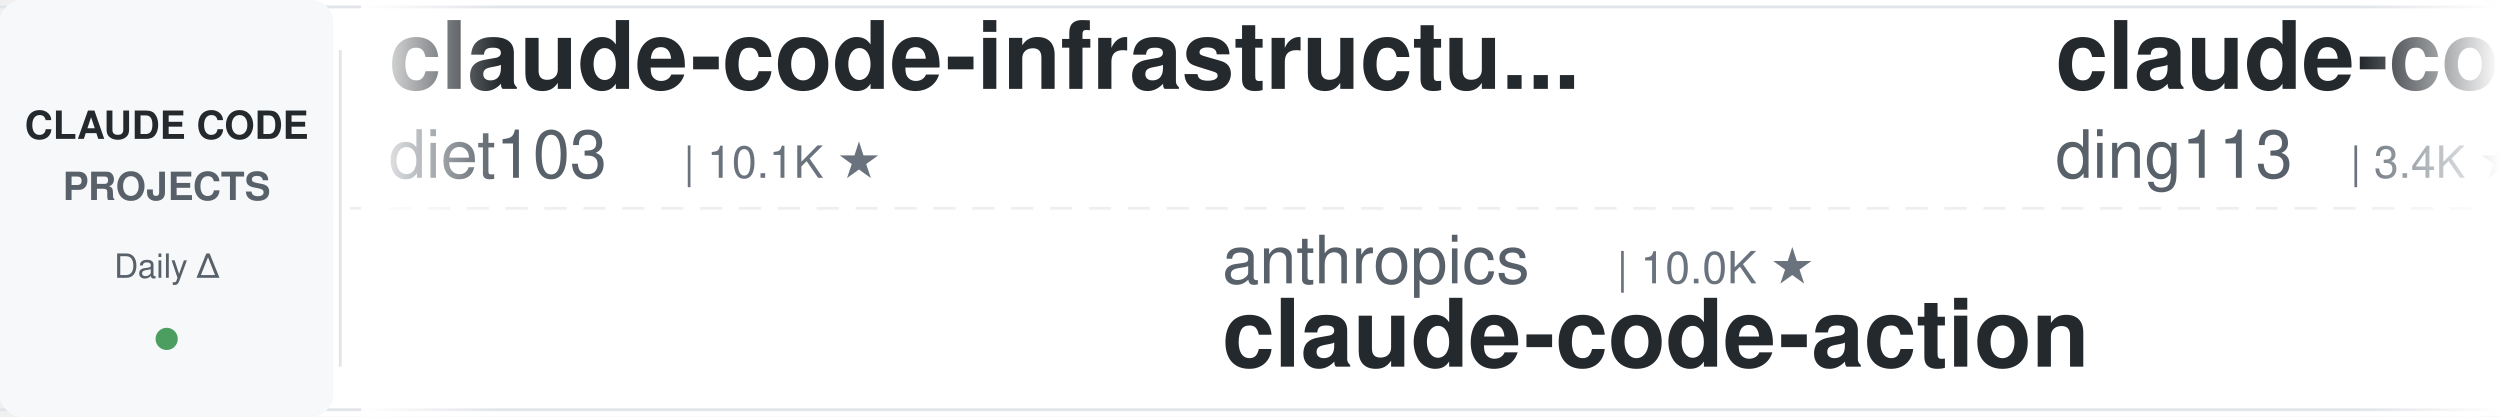
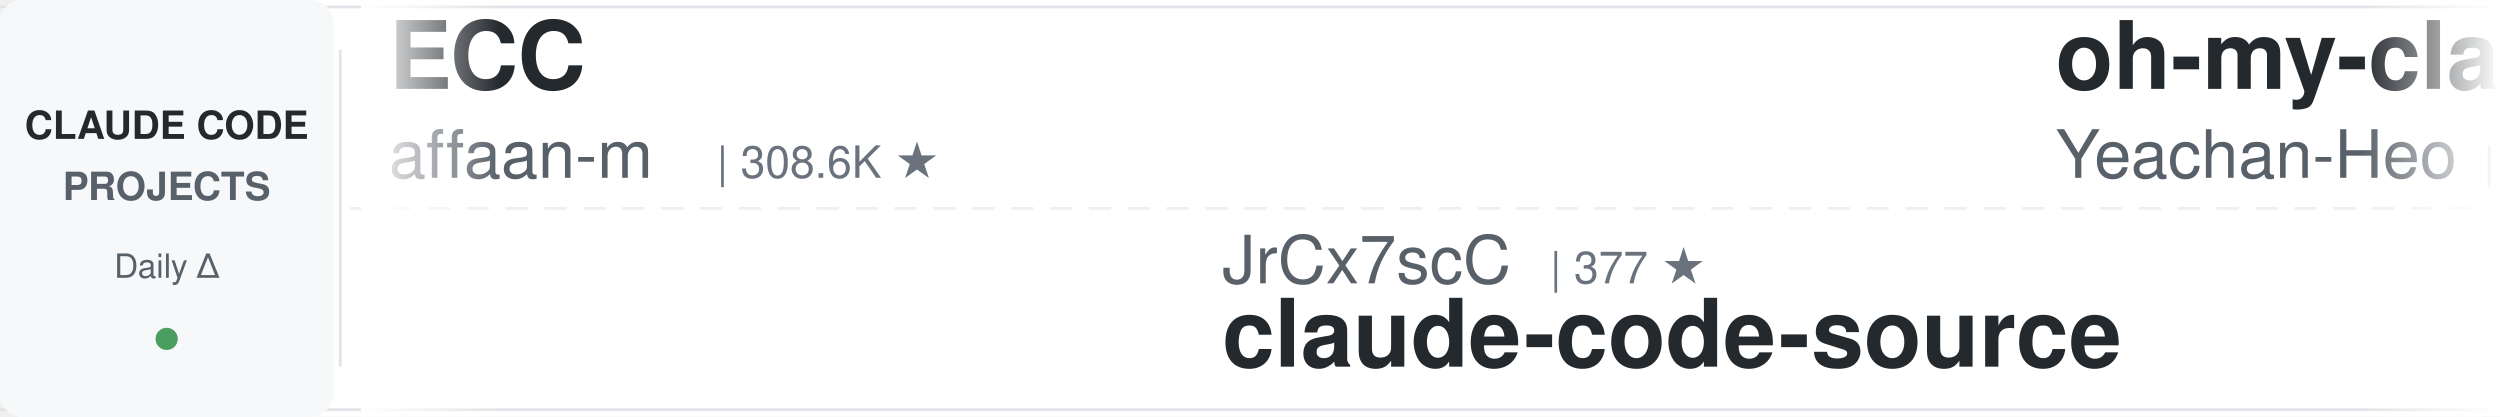
<svg xmlns="http://www.w3.org/2000/svg" width="900" height="150">
  <defs>
    <linearGradient id="leftFade" x1="0%" y1="0%" x2="100%" y2="0%">
      <stop offset="0%" style="stop-color:#ffffff;stop-opacity:1" />
      <stop offset="100%" style="stop-color:#ffffff;stop-opacity:0" />
    </linearGradient>
    <linearGradient id="rightFade" x1="0%" y1="0%" x2="100%" y2="0%">
      <stop offset="0%" style="stop-color:#ffffff;stop-opacity:0" />
      <stop offset="100%" style="stop-color:#ffffff;stop-opacity:1" />
    </linearGradient>
  </defs>
  <rect width="900" height="150" fill="#ffffff" rx="8" />
  <rect x="0" y="2" width="900" height="1" fill="#e1e4e8" />
  <rect x="0" y="147" width="900" height="1" fill="#e1e4e8" />
  <line x1="0" y1="75" x2="900" y2="75" stroke="#e1e4e8" stroke-width="1" stroke-dasharray="8 6" opacity="0.6" />
  <rect x="0" y="0" width="120" height="150" fill="#f6f8fa" rx="8" />
  <text x="60" y="50" font-family="-apple-system, BlinkMacSystemFont, 'Segoe UI', Helvetica, Arial, sans-serif" font-size="14" font-weight="600" fill="#24292e" text-anchor="middle">CLAUDE CODE</text>
  <text x="60" y="72" font-family="-apple-system, BlinkMacSystemFont, 'Segoe UI', Helvetica, Arial, sans-serif" font-size="14" font-weight="600" fill="#586069" text-anchor="middle">PROJECTS</text>
  <text x="60" y="100" font-family="-apple-system, BlinkMacSystemFont, 'Segoe UI', Helvetica, Arial, sans-serif" font-size="12" font-weight="500" fill="#586069" text-anchor="middle">Daily Δ</text>
  <circle cx="60" cy="122" r="4" fill="#22863a" opacity="0.8" />
  <rect x="122" y="18" width="1" height="114" fill="#e1e4e8" />
  <clipPath id="tickerClip">
    <rect x="130" y="0" width="770" height="150" />
  </clipPath>
  <g clip-path="url(#tickerClip)">
    <g id="tickerItems">
      <animateTransform attributeName="transform" attributeType="XML" type="translate" from="0 0" to="-3000 0" dur="54s" repeatCount="indefinite" />
      <g transform="translate(0, 0)">
-         <text x="140" y="32" font-family="-apple-system, BlinkMacSystemFont, 'Segoe UI', Helvetica, Arial, sans-serif" font-size="34" font-weight="600" fill="#24292e">claude-code-infrastructu...</text>
-         <text x="140" y="64" font-family="-apple-system, BlinkMacSystemFont, 'Segoe UI', Helvetica, Arial, sans-serif" font-size="24" font-weight="400" fill="#586069">diet103</text>
-         <text x="246" y="64" font-family="-apple-system, BlinkMacSystemFont, 'Segoe UI', Helvetica, Arial, sans-serif" font-size="16" font-weight="500" fill="#6a737d">| 10.1K ★</text>
+         <text x="140" y="32" font-family="-apple-system, BlinkMacSystemFont, 'Segoe UI', Helvetica, Arial, sans-serif" font-size="34" font-weight="600" fill="#24292e">ECC</text>
+         <text x="140" y="64" font-family="-apple-system, BlinkMacSystemFont, 'Segoe UI', Helvetica, Arial, sans-serif" font-size="24" font-weight="400" fill="#586069">affaan-m</text>
+         <text x="258" y="64" font-family="-apple-system, BlinkMacSystemFont, 'Segoe UI', Helvetica, Arial, sans-serif" font-size="16" font-weight="500" fill="#6a737d">| 308.6K ★</text>
      </g>
      <g transform="translate(300, 0)">
-         <text x="140" y="102" font-family="-apple-system, BlinkMacSystemFont, 'Segoe UI', Helvetica, Arial, sans-serif" font-size="24" font-weight="400" fill="#586069">anthropics</text>
-         <text x="282" y="102" font-family="-apple-system, BlinkMacSystemFont, 'Segoe UI', Helvetica, Arial, sans-serif" font-size="16" font-weight="500" fill="#6a737d">| 10.0K ★</text>
-         <text x="140" y="132" font-family="-apple-system, BlinkMacSystemFont, 'Segoe UI', Helvetica, Arial, sans-serif" font-size="34" font-weight="600" fill="#24292e">claude-code-action</text>
+         <text x="140" y="102" font-family="-apple-system, BlinkMacSystemFont, 'Segoe UI', Helvetica, Arial, sans-serif" font-size="24" font-weight="400" fill="#586069">JrCx7scC</text>
+         <text x="258" y="102" font-family="-apple-system, BlinkMacSystemFont, 'Segoe UI', Helvetica, Arial, sans-serif" font-size="16" font-weight="500" fill="#6a737d">| 377 ★</text>
+         <text x="140" y="132" font-family="-apple-system, BlinkMacSystemFont, 'Segoe UI', Helvetica, Arial, sans-serif" font-size="34" font-weight="600" fill="#24292e">claude-code-source</text>
      </g>
      <g transform="translate(600, 0)">
-         <text x="140" y="32" font-family="-apple-system, BlinkMacSystemFont, 'Segoe UI', Helvetica, Arial, sans-serif" font-size="34" font-weight="600" fill="#24292e">claude-code-hub</text>
-         <text x="140" y="64" font-family="-apple-system, BlinkMacSystemFont, 'Segoe UI', Helvetica, Arial, sans-serif" font-size="24" font-weight="400" fill="#586069">ding113</text>
-         <text x="246" y="64" font-family="-apple-system, BlinkMacSystemFont, 'Segoe UI', Helvetica, Arial, sans-serif" font-size="16" font-weight="500" fill="#6a737d">| 3.4K ★</text>
+         <text x="140" y="32" font-family="-apple-system, BlinkMacSystemFont, 'Segoe UI', Helvetica, Arial, sans-serif" font-size="34" font-weight="600" fill="#24292e">oh-my-claudecode</text>
+         <text x="140" y="64" font-family="-apple-system, BlinkMacSystemFont, 'Segoe UI', Helvetica, Arial, sans-serif" font-size="24" font-weight="400" fill="#586069">Yeachan-Heo</text>
+         <text x="294" y="64" font-family="-apple-system, BlinkMacSystemFont, 'Segoe UI', Helvetica, Arial, sans-serif" font-size="16" font-weight="500" fill="#6a737d">| 41.0K ★</text>
      </g>
      <g transform="translate(900, 0)">
-         <text x="140" y="102" font-family="-apple-system, BlinkMacSystemFont, 'Segoe UI', Helvetica, Arial, sans-serif" font-size="24" font-weight="400" fill="#586069">mrpaidsocial</text>
-         <text x="306" y="102" font-family="-apple-system, BlinkMacSystemFont, 'Segoe UI', Helvetica, Arial, sans-serif" font-size="16" font-weight="500" fill="#6a737d">| 1.7K ★</text>
-         <text x="140" y="132" font-family="-apple-system, BlinkMacSystemFont, 'Segoe UI', Helvetica, Arial, sans-serif" font-size="34" font-weight="600" fill="#24292e">arcads-claude-code-mrpai...</text>
+         <text x="140" y="102" font-family="-apple-system, BlinkMacSystemFont, 'Segoe UI', Helvetica, Arial, sans-serif" font-size="24" font-weight="400" fill="#586069">SeemSeam</text>
+         <text x="258" y="102" font-family="-apple-system, BlinkMacSystemFont, 'Segoe UI', Helvetica, Arial, sans-serif" font-size="16" font-weight="500" fill="#6a737d">| 3.6K ★</text>
+         <text x="140" y="132" font-family="-apple-system, BlinkMacSystemFont, 'Segoe UI', Helvetica, Arial, sans-serif" font-size="34" font-weight="600" fill="#24292e">claude_codex_bridge</text>
      </g>
      <g transform="translate(1200, 0)">
-         <text x="140" y="32" font-family="-apple-system, BlinkMacSystemFont, 'Segoe UI', Helvetica, Arial, sans-serif" font-size="34" font-weight="600" fill="#24292e">claude-code-templates</text>
-         <text x="140" y="64" font-family="-apple-system, BlinkMacSystemFont, 'Segoe UI', Helvetica, Arial, sans-serif" font-size="24" font-weight="400" fill="#586069">davila7</text>
-         <text x="246" y="64" font-family="-apple-system, BlinkMacSystemFont, 'Segoe UI', Helvetica, Arial, sans-serif" font-size="16" font-weight="500" fill="#6a737d">| 34.1K ★</text>
+         <text x="140" y="32" font-family="-apple-system, BlinkMacSystemFont, 'Segoe UI', Helvetica, Arial, sans-serif" font-size="34" font-weight="600" fill="#24292e">claude-code-action</text>
+         <text x="140" y="64" font-family="-apple-system, BlinkMacSystemFont, 'Segoe UI', Helvetica, Arial, sans-serif" font-size="24" font-weight="400" fill="#586069">anthropics</text>
+         <text x="282" y="64" font-family="-apple-system, BlinkMacSystemFont, 'Segoe UI', Helvetica, Arial, sans-serif" font-size="16" font-weight="500" fill="#6a737d">| 10.0K ★</text>
      </g>
      <g transform="translate(1500, 0)">
-         <text x="140" y="102" font-family="-apple-system, BlinkMacSystemFont, 'Segoe UI', Helvetica, Arial, sans-serif" font-size="24" font-weight="400" fill="#586069">anthropics</text>
-         <text x="282" y="102" font-family="-apple-system, BlinkMacSystemFont, 'Segoe UI', Helvetica, Arial, sans-serif" font-size="16" font-weight="500" fill="#6a737d">| 7.0K ★</text>
-         <text x="140" y="132" font-family="-apple-system, BlinkMacSystemFont, 'Segoe UI', Helvetica, Arial, sans-serif" font-size="34" font-weight="600" fill="#24292e">claude-code-security-rev...</text>
+         <text x="140" y="102" font-family="-apple-system, BlinkMacSystemFont, 'Segoe UI', Helvetica, Arial, sans-serif" font-size="24" font-weight="400" fill="#586069">luyao618</text>
+         <text x="258" y="102" font-family="-apple-system, BlinkMacSystemFont, 'Segoe UI', Helvetica, Arial, sans-serif" font-size="16" font-weight="500" fill="#6a737d">| 1.7K ★</text>
+         <text x="140" y="132" font-family="-apple-system, BlinkMacSystemFont, 'Segoe UI', Helvetica, Arial, sans-serif" font-size="34" font-weight="600" fill="#24292e">Claude-Code-Source-Study</text>
      </g>
      <g transform="translate(1800, 0)">
-         <text x="140" y="32" font-family="-apple-system, BlinkMacSystemFont, 'Segoe UI', Helvetica, Arial, sans-serif" font-size="34" font-weight="600" fill="#24292e">claude-code-source</text>
-         <text x="140" y="64" font-family="-apple-system, BlinkMacSystemFont, 'Segoe UI', Helvetica, Arial, sans-serif" font-size="24" font-weight="400" fill="#586069">AprilNEA</text>
-         <text x="258" y="64" font-family="-apple-system, BlinkMacSystemFont, 'Segoe UI', Helvetica, Arial, sans-serif" font-size="16" font-weight="500" fill="#6a737d">| 393 ★</text>
+         <text x="140" y="32" font-family="-apple-system, BlinkMacSystemFont, 'Segoe UI', Helvetica, Arial, sans-serif" font-size="34" font-weight="600" fill="#24292e">claude-code-security-rev...</text>
+         <text x="140" y="64" font-family="-apple-system, BlinkMacSystemFont, 'Segoe UI', Helvetica, Arial, sans-serif" font-size="24" font-weight="400" fill="#586069">anthropics</text>
+         <text x="282" y="64" font-family="-apple-system, BlinkMacSystemFont, 'Segoe UI', Helvetica, Arial, sans-serif" font-size="16" font-weight="500" fill="#6a737d">| 7.1K ★</text>
      </g>
      <g transform="translate(2100, 0)">
-         <text x="140" y="102" font-family="-apple-system, BlinkMacSystemFont, 'Segoe UI', Helvetica, Arial, sans-serif" font-size="24" font-weight="400" fill="#586069">Alishahryar1</text>
-         <text x="306" y="102" font-family="-apple-system, BlinkMacSystemFont, 'Segoe UI', Helvetica, Arial, sans-serif" font-size="16" font-weight="500" fill="#6a737d">| 72.5K ★</text>
-         <text x="140" y="132" font-family="-apple-system, BlinkMacSystemFont, 'Segoe UI', Helvetica, Arial, sans-serif" font-size="34" font-weight="600" fill="#24292e">free-claude-code</text>
+         <text x="140" y="102" font-family="-apple-system, BlinkMacSystemFont, 'Segoe UI', Helvetica, Arial, sans-serif" font-size="24" font-weight="400" fill="#586069">anthropics</text>
+         <text x="282" y="102" font-family="-apple-system, BlinkMacSystemFont, 'Segoe UI', Helvetica, Arial, sans-serif" font-size="16" font-weight="500" fill="#6a737d">| 1.1K ★</text>
+         <text x="140" y="132" font-family="-apple-system, BlinkMacSystemFont, 'Segoe UI', Helvetica, Arial, sans-serif" font-size="34" font-weight="600" fill="#24292e">claude-code-base-action</text>
      </g>
      <g transform="translate(2400, 0)">
-         <text x="140" y="32" font-family="-apple-system, BlinkMacSystemFont, 'Segoe UI', Helvetica, Arial, sans-serif" font-size="34" font-weight="600" fill="#24292e">claude-code-engineering</text>
-         <text x="140" y="64" font-family="-apple-system, BlinkMacSystemFont, 'Segoe UI', Helvetica, Arial, sans-serif" font-size="24" font-weight="400" fill="#586069">huangjia2019</text>
-         <text x="306" y="64" font-family="-apple-system, BlinkMacSystemFont, 'Segoe UI', Helvetica, Arial, sans-serif" font-size="16" font-weight="500" fill="#6a737d">| 1.2K ★</text>
+         <text x="140" y="32" font-family="-apple-system, BlinkMacSystemFont, 'Segoe UI', Helvetica, Arial, sans-serif" font-size="34" font-weight="600" fill="#24292e">claude-code-best-practic...</text>
+         <text x="140" y="64" font-family="-apple-system, BlinkMacSystemFont, 'Segoe UI', Helvetica, Arial, sans-serif" font-size="24" font-weight="400" fill="#586069">shanraisshan</text>
+         <text x="306" y="64" font-family="-apple-system, BlinkMacSystemFont, 'Segoe UI', Helvetica, Arial, sans-serif" font-size="16" font-weight="500" fill="#6a737d">| 69.3K ★</text>
      </g>
      <g transform="translate(2700, 0)">
-         <text x="140" y="102" font-family="-apple-system, BlinkMacSystemFont, 'Segoe UI', Helvetica, Arial, sans-serif" font-size="24" font-weight="400" fill="#586069">Chachamaru127</text>
-         <text x="318" y="102" font-family="-apple-system, BlinkMacSystemFont, 'Segoe UI', Helvetica, Arial, sans-serif" font-size="16" font-weight="500" fill="#6a737d">| 3.2K ★</text>
-         <text x="140" y="132" font-family="-apple-system, BlinkMacSystemFont, 'Segoe UI', Helvetica, Arial, sans-serif" font-size="34" font-weight="600" fill="#24292e">claude-code-harness</text>
+         <text x="140" y="102" font-family="-apple-system, BlinkMacSystemFont, 'Segoe UI', Helvetica, Arial, sans-serif" font-size="24" font-weight="400" fill="#586069">Piebald-AI</text>
+         <text x="282" y="102" font-family="-apple-system, BlinkMacSystemFont, 'Segoe UI', Helvetica, Arial, sans-serif" font-size="16" font-weight="500" fill="#6a737d">| 13.2K ★</text>
+         <text x="140" y="132" font-family="-apple-system, BlinkMacSystemFont, 'Segoe UI', Helvetica, Arial, sans-serif" font-size="34" font-weight="600" fill="#24292e">claude-code-system-promp...</text>
      </g>
      <g transform="translate(3000, 0)">
-         <text x="140" y="32" font-family="-apple-system, BlinkMacSystemFont, 'Segoe UI', Helvetica, Arial, sans-serif" font-size="34" font-weight="600" fill="#24292e">claude-code-infrastructu...</text>
-         <text x="140" y="64" font-family="-apple-system, BlinkMacSystemFont, 'Segoe UI', Helvetica, Arial, sans-serif" font-size="24" font-weight="400" fill="#586069">diet103</text>
-         <text x="246" y="64" font-family="-apple-system, BlinkMacSystemFont, 'Segoe UI', Helvetica, Arial, sans-serif" font-size="16" font-weight="500" fill="#6a737d">| 10.1K ★</text>
+         <text x="140" y="32" font-family="-apple-system, BlinkMacSystemFont, 'Segoe UI', Helvetica, Arial, sans-serif" font-size="34" font-weight="600" fill="#24292e">ECC</text>
+         <text x="140" y="64" font-family="-apple-system, BlinkMacSystemFont, 'Segoe UI', Helvetica, Arial, sans-serif" font-size="24" font-weight="400" fill="#586069">affaan-m</text>
+         <text x="258" y="64" font-family="-apple-system, BlinkMacSystemFont, 'Segoe UI', Helvetica, Arial, sans-serif" font-size="16" font-weight="500" fill="#6a737d">| 308.6K ★</text>
      </g>
      <g transform="translate(3300, 0)">
-         <text x="140" y="102" font-family="-apple-system, BlinkMacSystemFont, 'Segoe UI', Helvetica, Arial, sans-serif" font-size="24" font-weight="400" fill="#586069">anthropics</text>
-         <text x="282" y="102" font-family="-apple-system, BlinkMacSystemFont, 'Segoe UI', Helvetica, Arial, sans-serif" font-size="16" font-weight="500" fill="#6a737d">| 10.0K ★</text>
-         <text x="140" y="132" font-family="-apple-system, BlinkMacSystemFont, 'Segoe UI', Helvetica, Arial, sans-serif" font-size="34" font-weight="600" fill="#24292e">claude-code-action</text>
+         <text x="140" y="102" font-family="-apple-system, BlinkMacSystemFont, 'Segoe UI', Helvetica, Arial, sans-serif" font-size="24" font-weight="400" fill="#586069">JrCx7scC</text>
+         <text x="258" y="102" font-family="-apple-system, BlinkMacSystemFont, 'Segoe UI', Helvetica, Arial, sans-serif" font-size="16" font-weight="500" fill="#6a737d">| 377 ★</text>
+         <text x="140" y="132" font-family="-apple-system, BlinkMacSystemFont, 'Segoe UI', Helvetica, Arial, sans-serif" font-size="34" font-weight="600" fill="#24292e">claude-code-source</text>
      </g>
      <g transform="translate(3600, 0)">
-         <text x="140" y="32" font-family="-apple-system, BlinkMacSystemFont, 'Segoe UI', Helvetica, Arial, sans-serif" font-size="34" font-weight="600" fill="#24292e">claude-code-hub</text>
-         <text x="140" y="64" font-family="-apple-system, BlinkMacSystemFont, 'Segoe UI', Helvetica, Arial, sans-serif" font-size="24" font-weight="400" fill="#586069">ding113</text>
-         <text x="246" y="64" font-family="-apple-system, BlinkMacSystemFont, 'Segoe UI', Helvetica, Arial, sans-serif" font-size="16" font-weight="500" fill="#6a737d">| 3.4K ★</text>
+         <text x="140" y="32" font-family="-apple-system, BlinkMacSystemFont, 'Segoe UI', Helvetica, Arial, sans-serif" font-size="34" font-weight="600" fill="#24292e">oh-my-claudecode</text>
+         <text x="140" y="64" font-family="-apple-system, BlinkMacSystemFont, 'Segoe UI', Helvetica, Arial, sans-serif" font-size="24" font-weight="400" fill="#586069">Yeachan-Heo</text>
+         <text x="294" y="64" font-family="-apple-system, BlinkMacSystemFont, 'Segoe UI', Helvetica, Arial, sans-serif" font-size="16" font-weight="500" fill="#6a737d">| 41.0K ★</text>
      </g>
      <g transform="translate(3900, 0)">
-         <text x="140" y="102" font-family="-apple-system, BlinkMacSystemFont, 'Segoe UI', Helvetica, Arial, sans-serif" font-size="24" font-weight="400" fill="#586069">mrpaidsocial</text>
-         <text x="306" y="102" font-family="-apple-system, BlinkMacSystemFont, 'Segoe UI', Helvetica, Arial, sans-serif" font-size="16" font-weight="500" fill="#6a737d">| 1.7K ★</text>
-         <text x="140" y="132" font-family="-apple-system, BlinkMacSystemFont, 'Segoe UI', Helvetica, Arial, sans-serif" font-size="34" font-weight="600" fill="#24292e">arcads-claude-code-mrpai...</text>
+         <text x="140" y="102" font-family="-apple-system, BlinkMacSystemFont, 'Segoe UI', Helvetica, Arial, sans-serif" font-size="24" font-weight="400" fill="#586069">SeemSeam</text>
+         <text x="258" y="102" font-family="-apple-system, BlinkMacSystemFont, 'Segoe UI', Helvetica, Arial, sans-serif" font-size="16" font-weight="500" fill="#6a737d">| 3.6K ★</text>
+         <text x="140" y="132" font-family="-apple-system, BlinkMacSystemFont, 'Segoe UI', Helvetica, Arial, sans-serif" font-size="34" font-weight="600" fill="#24292e">claude_codex_bridge</text>
      </g>
    </g>
  </g>
  <rect x="130" y="0" width="50" height="150" fill="url(#leftFade)" />
  <rect x="850" y="0" width="50" height="150" fill="url(#rightFade)" />
</svg>
